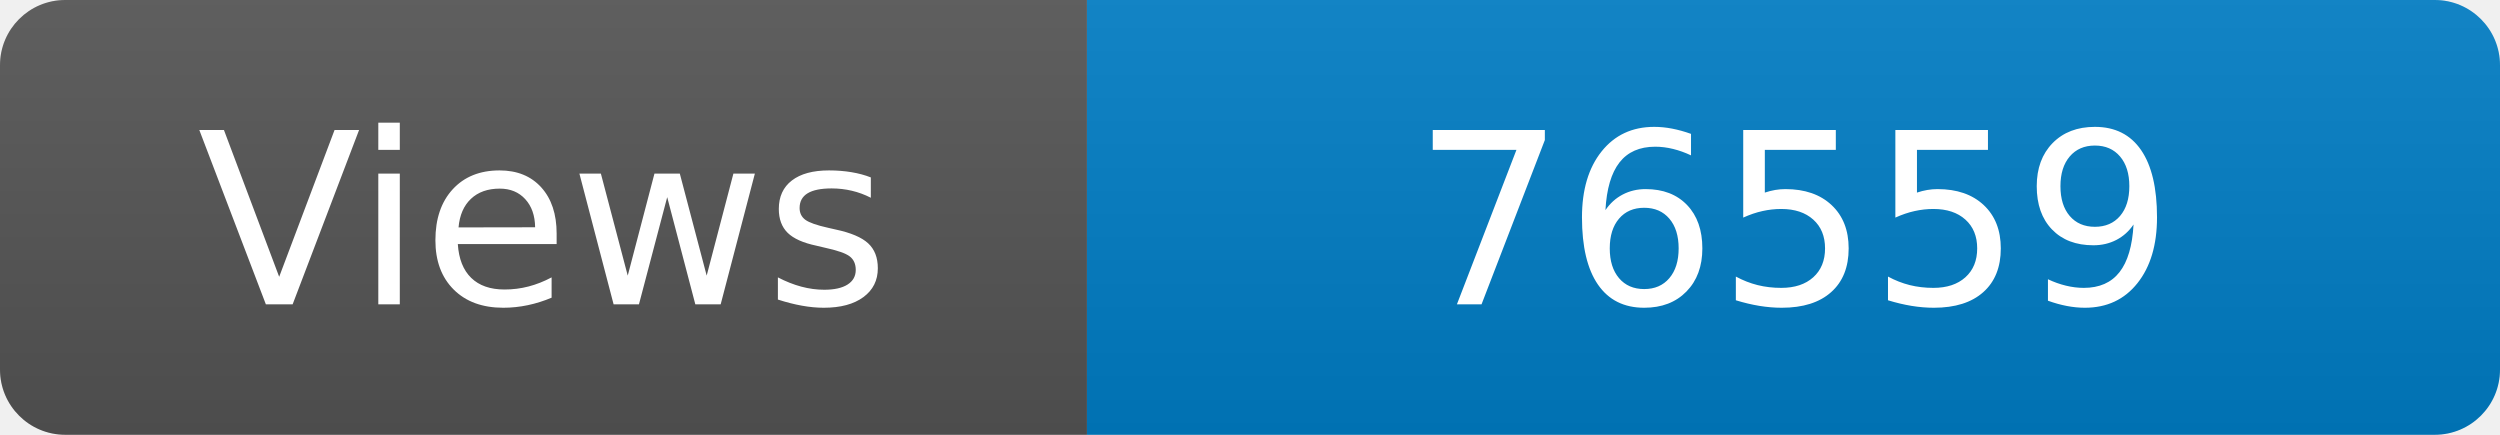
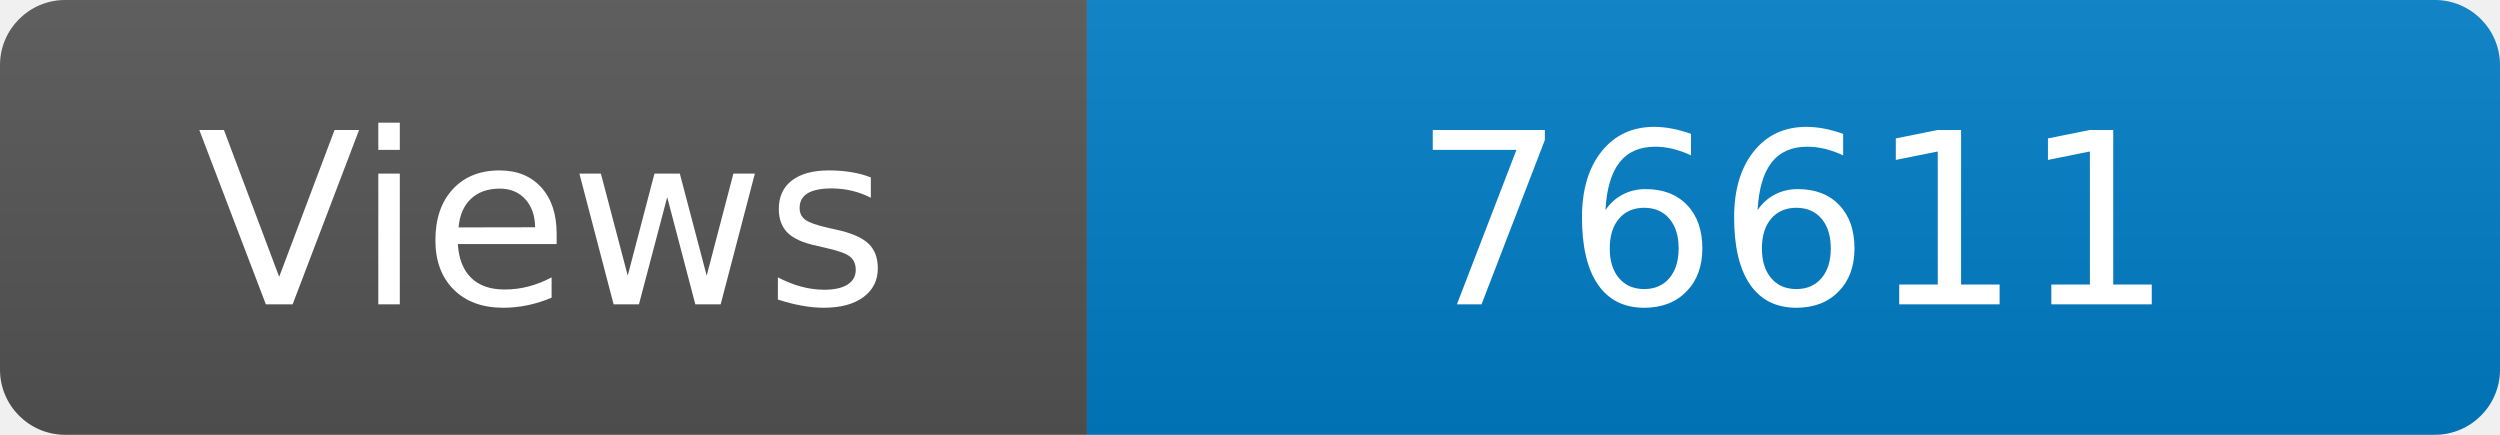
<svg xmlns="http://www.w3.org/2000/svg" width="115" height="20" role="img" aria-label="Maintained?: yes">
  <linearGradient id="s" x2="0" y2="100%">
    <stop offset="0" stop-color="#bbb" stop-opacity=".1" />
    <stop offset="1" stop-opacity=".1" />
  </linearGradient>
  <clipPath id="r">
    <rect width="115" height="20" rx="3" fill="#fff" />
  </clipPath>
  <g clip-path="url(#r)">
    <rect width="50" height="20" fill="#555" />
    <rect x="50" width="160" height="20" fill="#007ec6" />
    <rect width="115" height="20" fill="url(#s)" />
  </g>
  <g fill="#fff" text-anchor="middle" font-family="Verdana,Geneva,DejaVu Sans,sans-serif" font-size="110">
    <text x="250" y="140" transform="scale(.1)" fill="#fff">Views</text>
-     <text x="825" y="140" transform="scale(.1)" fill="#fff">76559</text>
+     <text x="825" y="140" transform="scale(.1)" fill="#fff">76611</text>
  </g>
</svg>
